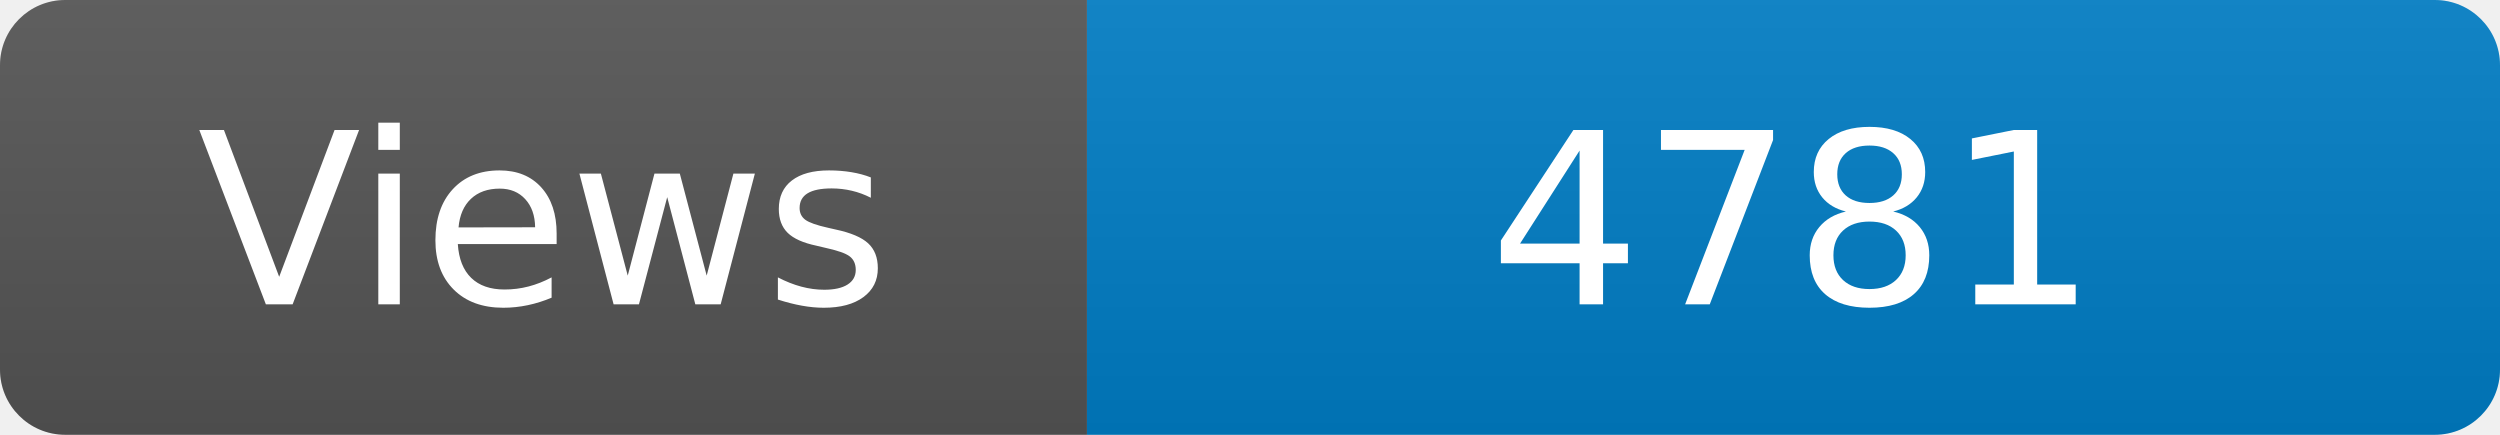
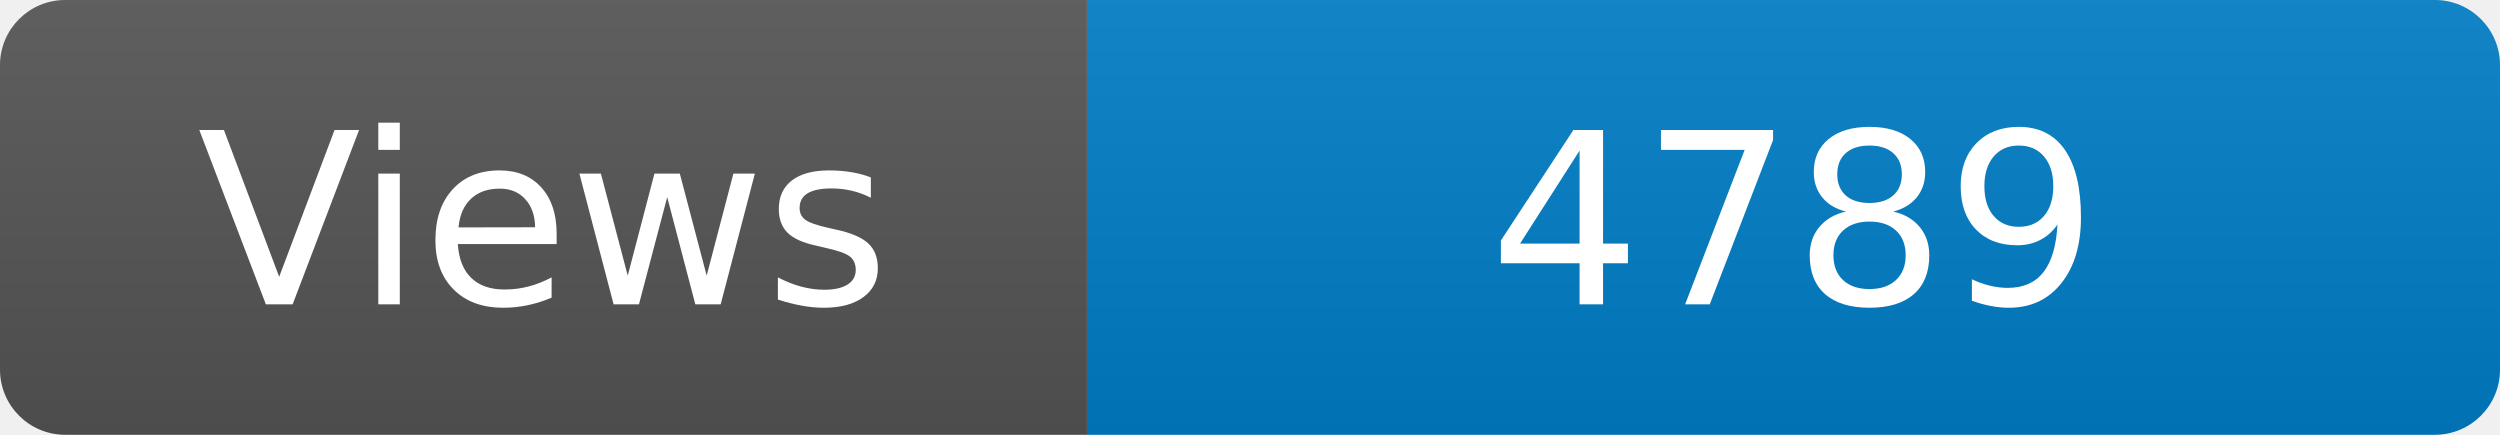
<svg xmlns="http://www.w3.org/2000/svg" width="115" height="20" role="img" aria-label="Maintained?: yes">
  <linearGradient id="s" x2="0" y2="100%">
    <stop offset="0" stop-color="#bbb" stop-opacity=".1" />
    <stop offset="1" stop-opacity=".1" />
  </linearGradient>
  <clipPath id="r">
    <rect width="115" height="20" rx="3" fill="#fff" />
  </clipPath>
  <g clip-path="url(#r)">
    <rect width="50" height="20" fill="#555" />
    <rect x="50" width="160" height="20" fill="#007ec6" />
    <rect width="115" height="20" fill="url(#s)" />
  </g>
  <g fill="#fff" text-anchor="middle" font-family="Verdana,Geneva,DejaVu Sans,sans-serif" font-size="110">
    <text x="250" y="140" transform="scale(.1)" fill="#fff">Views</text>
-     <text x="825" y="140" transform="scale(.1)" fill="#fff">4781</text>
+     <text x="825" y="140" transform="scale(.1)" fill="#fff">4789</text>
  </g>
</svg>
